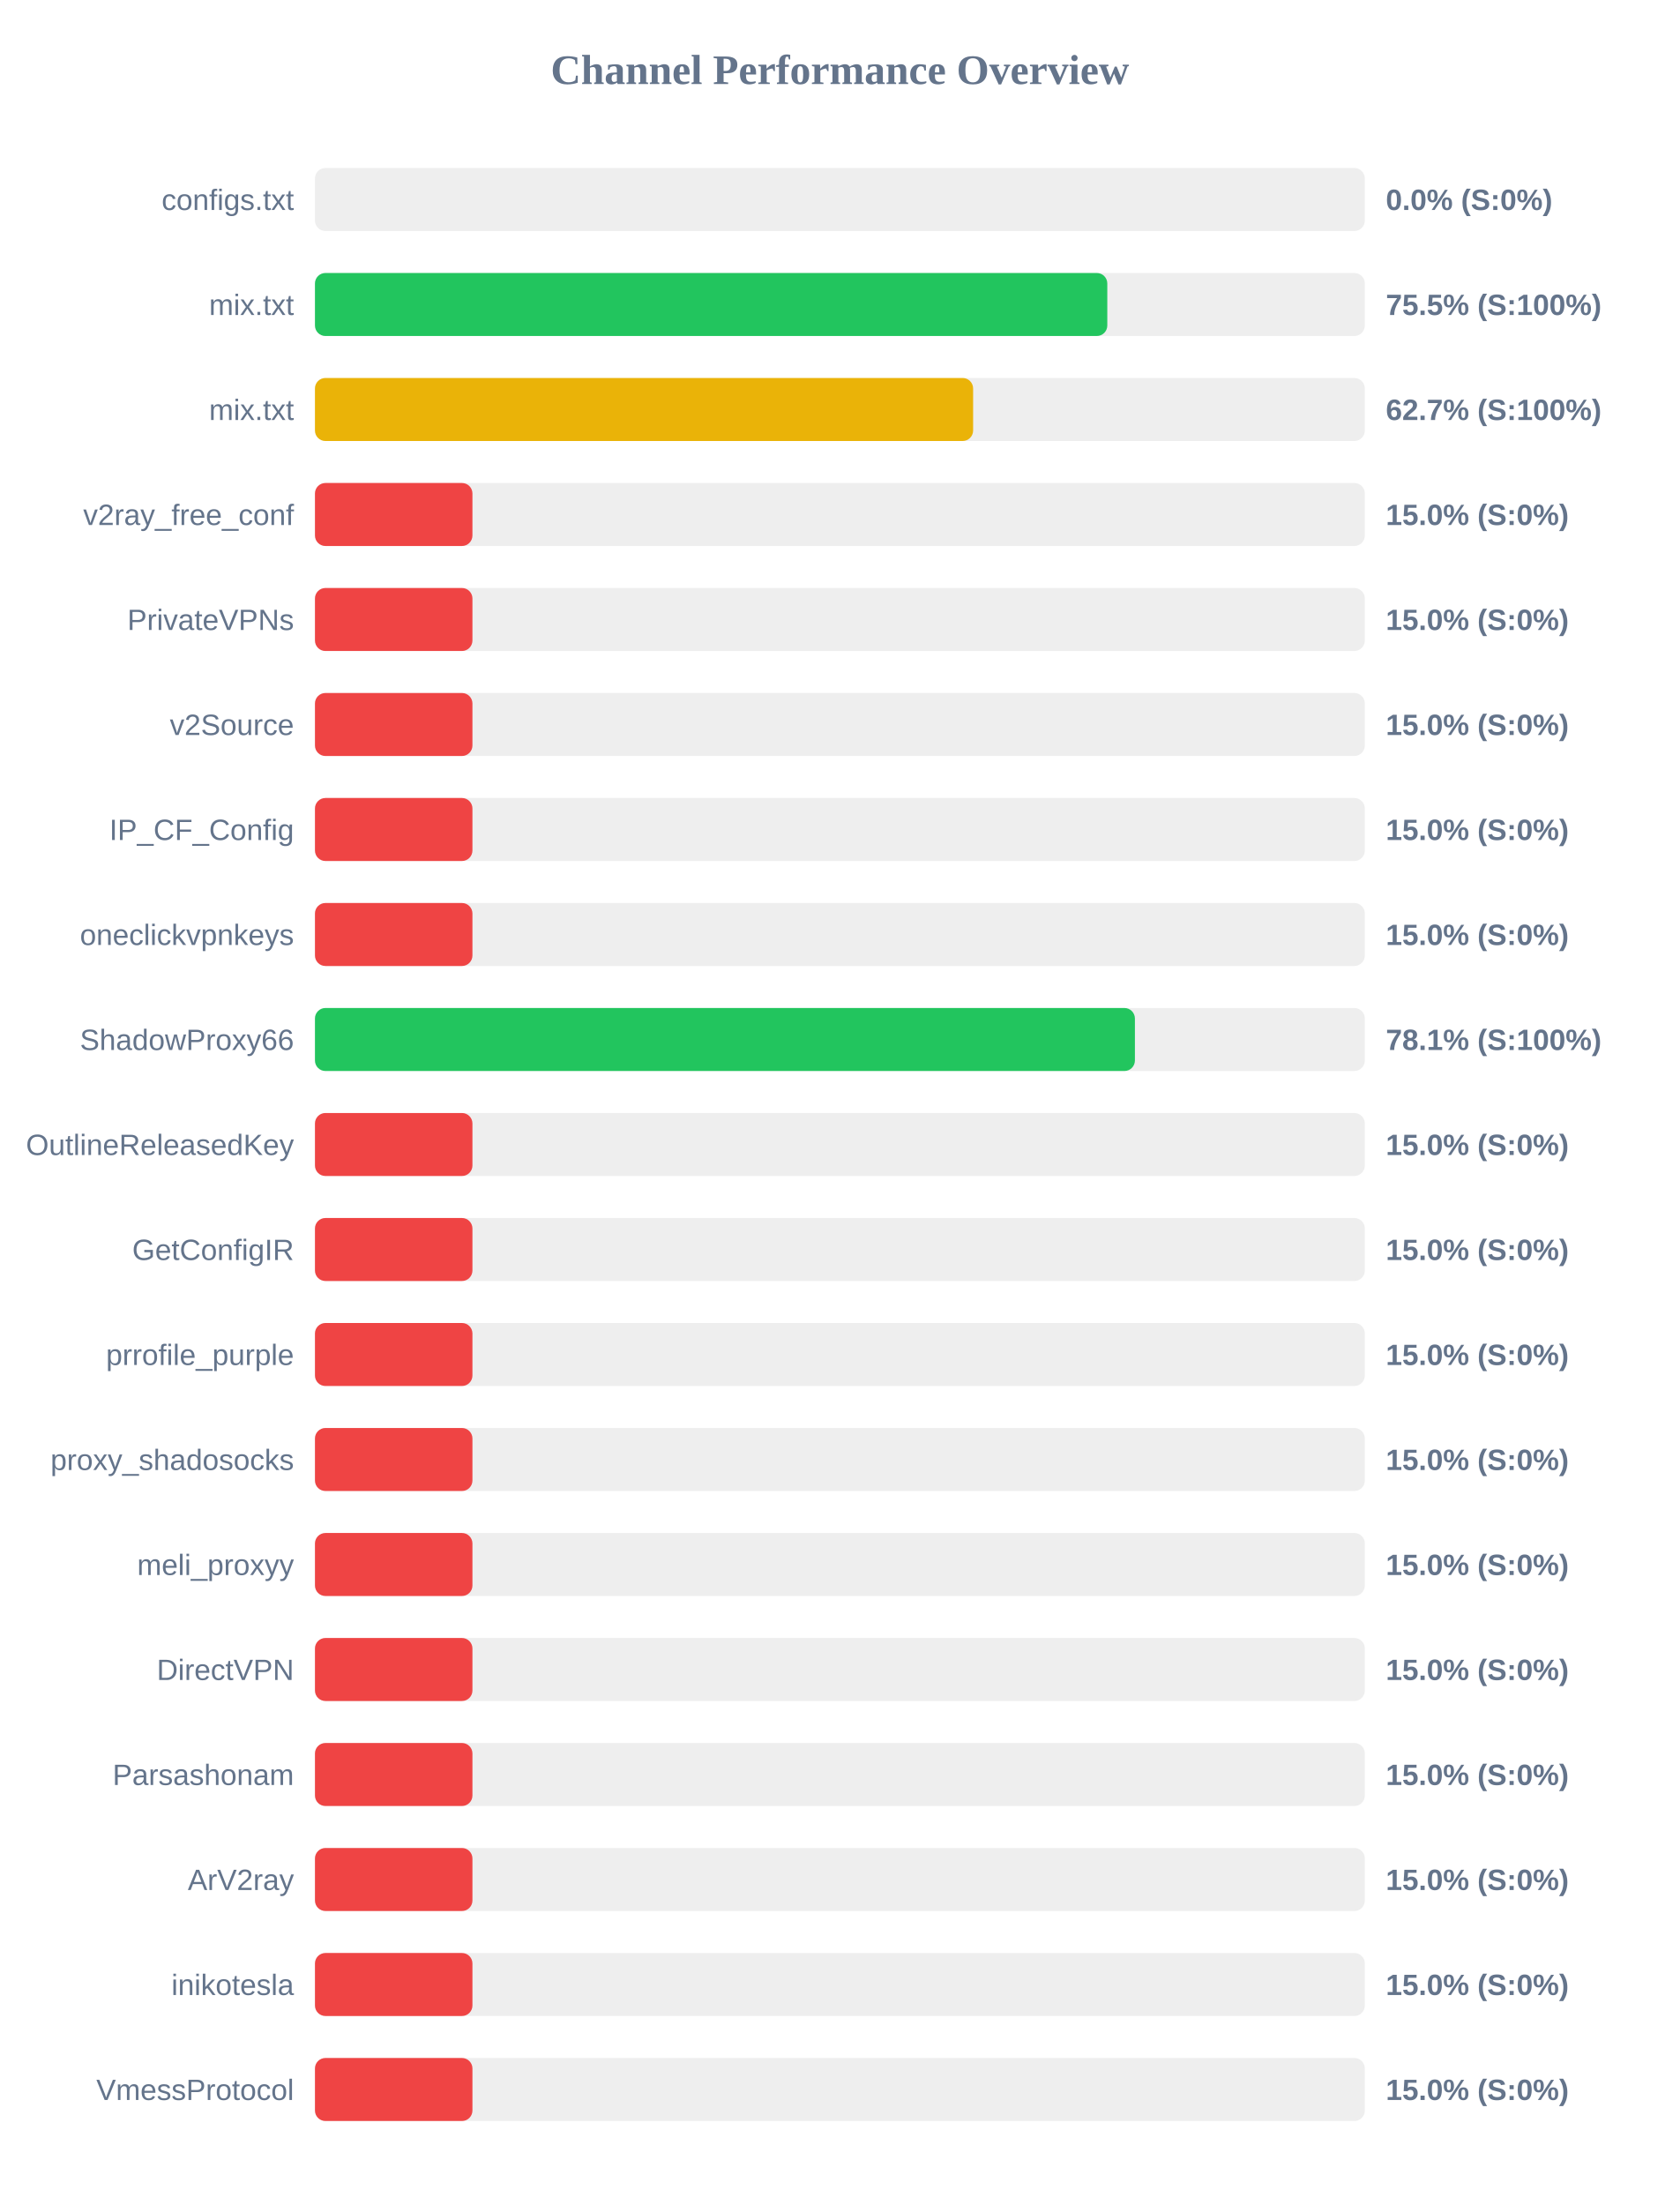
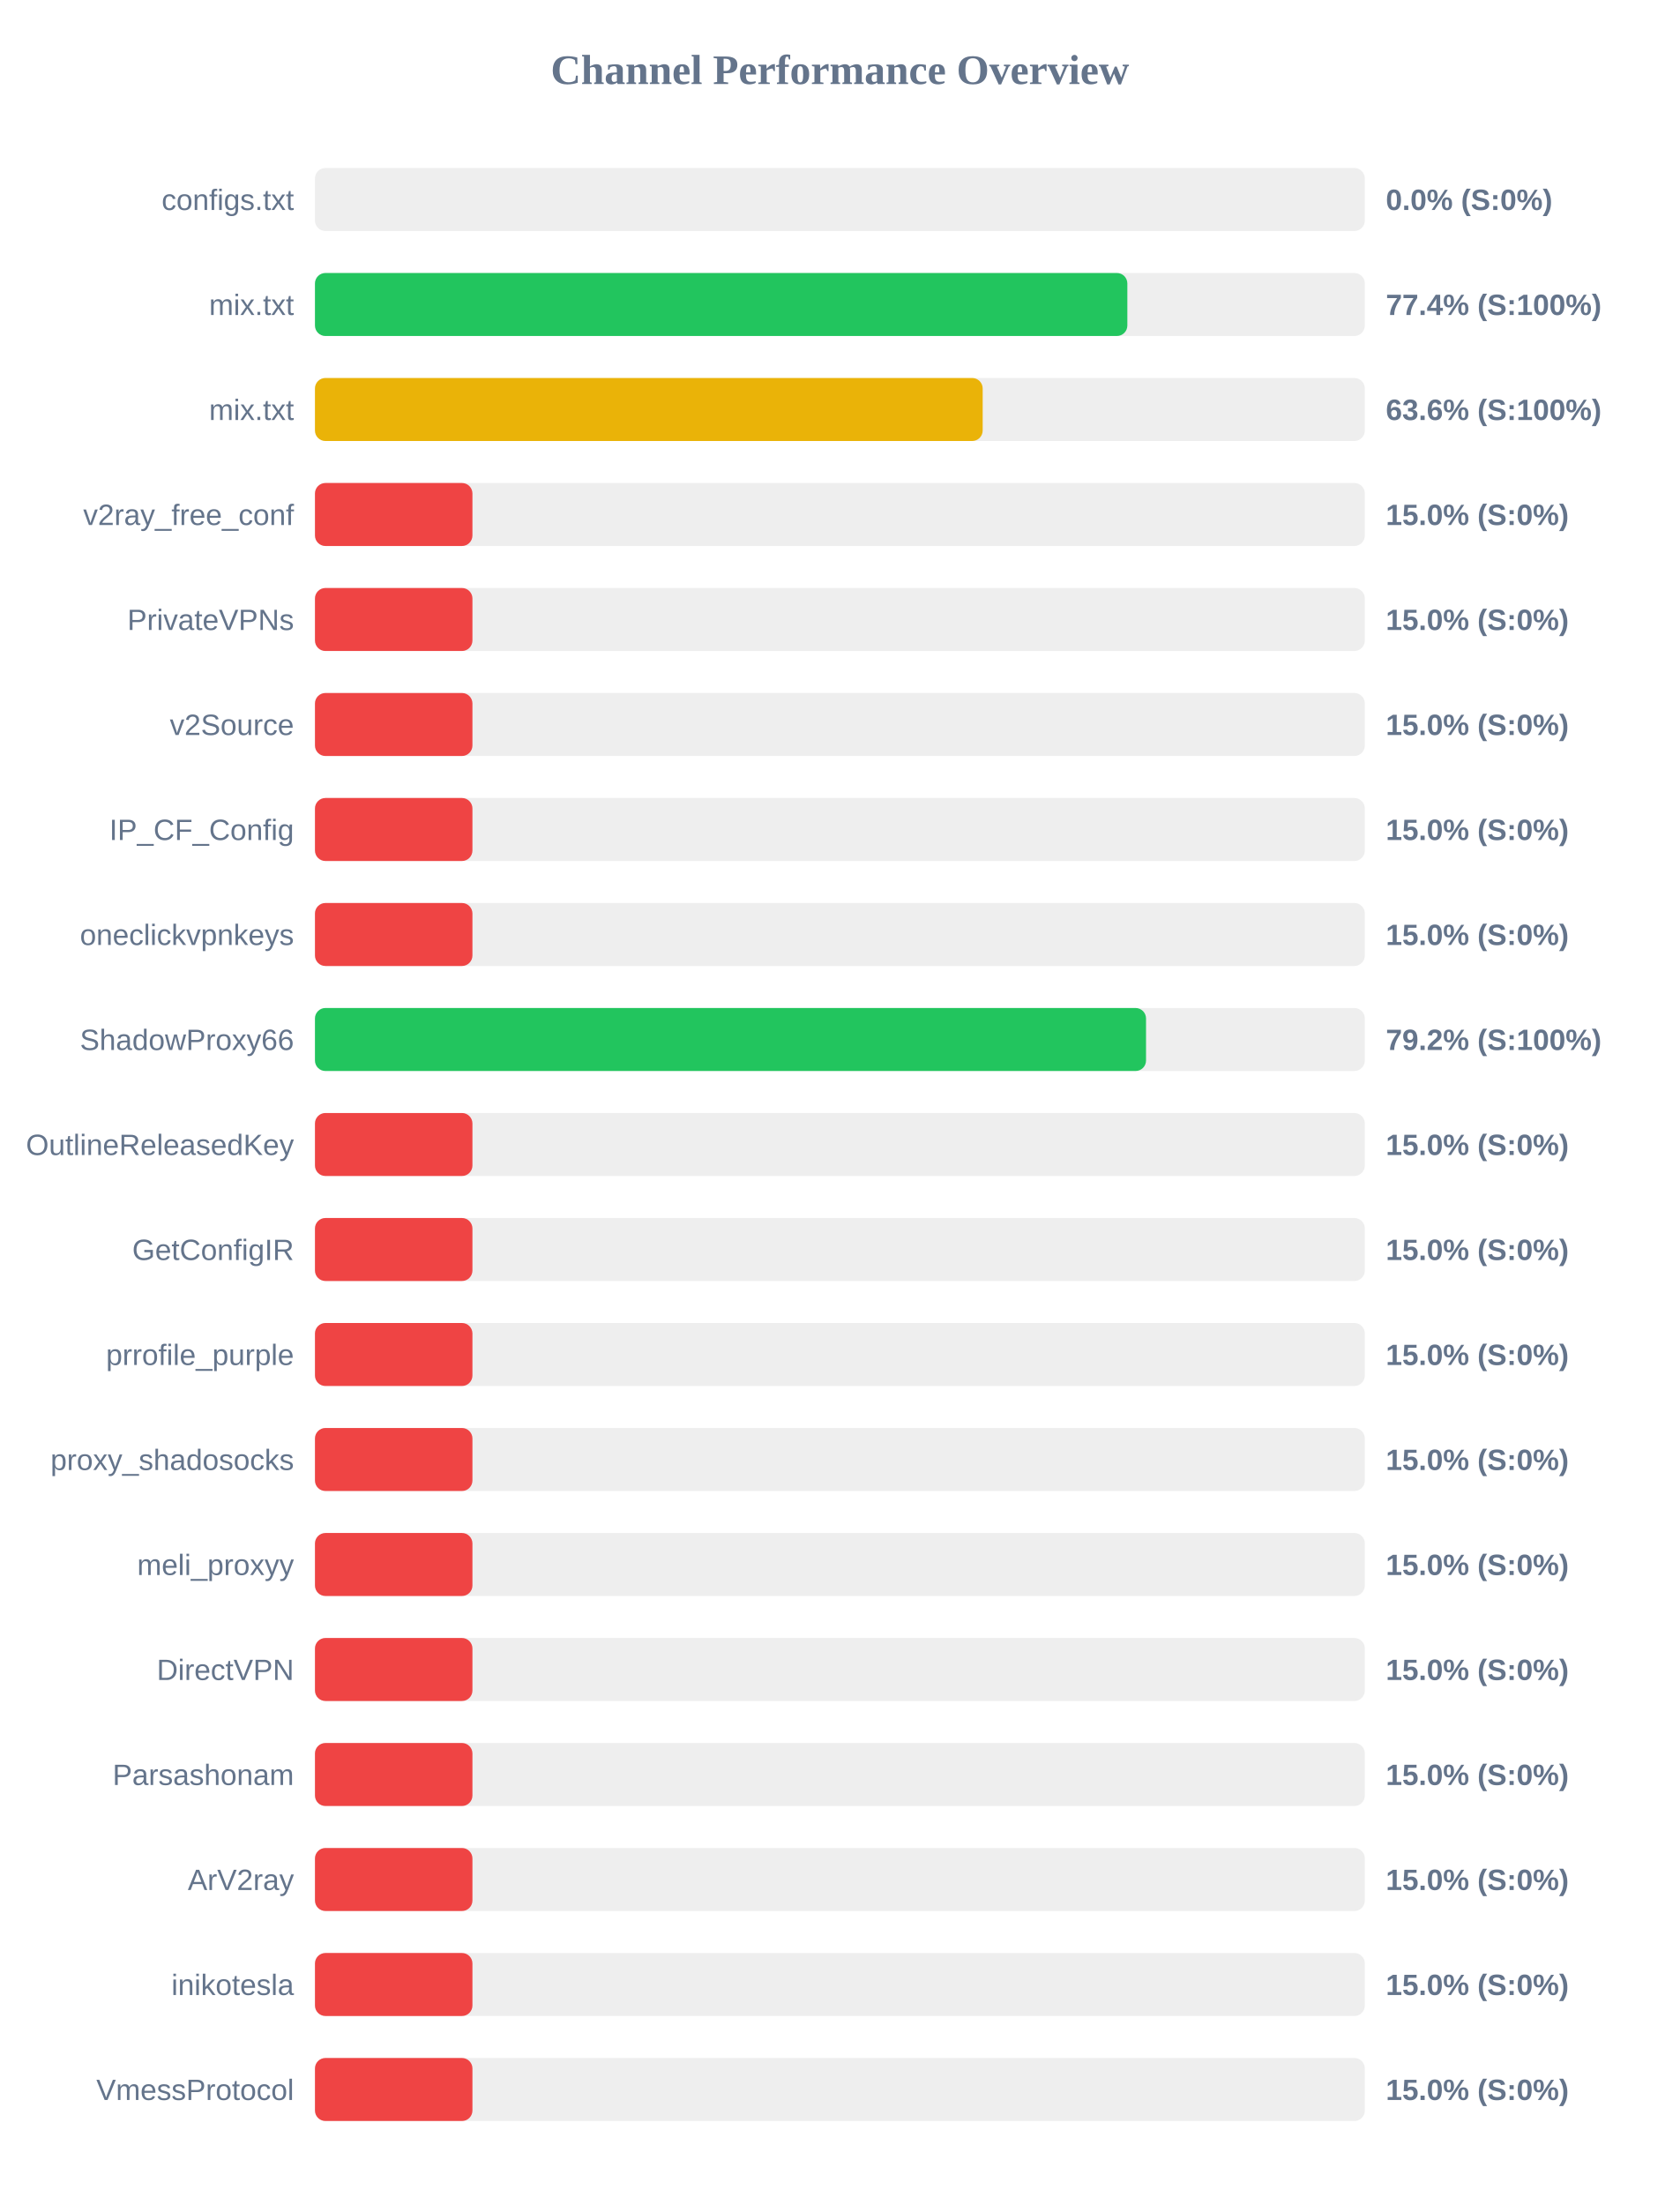
<svg xmlns="http://www.w3.org/2000/svg" width="800" height="1050" version="1.1">
  <style>
        .row { font: 14px Arial; fill: #64748b; }
        .score { font: bold 14px Arial; fill: #64748b; }
    </style>
  <text x="400" y="40" text-anchor="middle" font-size="20px" font-weight="bold" fill="#64748b">Channel Performance Overview</text>
  <rect x="150" y="80" width="500" height="30" fill="#eee" rx="5" />
  <rect x="150" y="80" width="0.0" height="30" fill="#ef4444" rx="5" />
  <text x="140" y="100" text-anchor="end" class="row">configs.txt</text>
  <text x="660" y="100" text-anchor="start" class="score">0.0% (S:0%)</text>
  <rect x="150" y="130" width="500" height="30" fill="#eee" rx="5" />
-   <rect x="150" y="130" width="377.35" height="30" fill="#22c55e" rx="5" />
+   <rect x="150" y="130" width="386.9" height="30" fill="#22c55e" rx="5" />
  <text x="140" y="150" text-anchor="end" class="row">mix.txt</text>
-   <text x="660" y="150" text-anchor="start" class="score">75.5% (S:100%)</text>
+   <text x="660" y="150" text-anchor="start" class="score">77.4% (S:100%)</text>
  <rect x="150" y="180" width="500" height="30" fill="#eee" rx="5" />
-   <rect x="150" y="180" width="313.45" height="30" fill="#eab308" rx="5" />
+   <rect x="150" y="180" width="318.0" height="30" fill="#eab308" rx="5" />
  <text x="140" y="200" text-anchor="end" class="row">mix.txt</text>
-   <text x="660" y="200" text-anchor="start" class="score">62.7% (S:100%)</text>
+   <text x="660" y="200" text-anchor="start" class="score">63.6% (S:100%)</text>
  <rect x="150" y="230" width="500" height="30" fill="#eee" rx="5" />
  <rect x="150" y="230" width="75.0" height="30" fill="#ef4444" rx="5" />
  <text x="140" y="250" text-anchor="end" class="row">v2ray_free_conf</text>
  <text x="660" y="250" text-anchor="start" class="score">15.0% (S:0%)</text>
  <rect x="150" y="280" width="500" height="30" fill="#eee" rx="5" />
  <rect x="150" y="280" width="75.0" height="30" fill="#ef4444" rx="5" />
  <text x="140" y="300" text-anchor="end" class="row">PrivateVPNs</text>
  <text x="660" y="300" text-anchor="start" class="score">15.0% (S:0%)</text>
  <rect x="150" y="330" width="500" height="30" fill="#eee" rx="5" />
  <rect x="150" y="330" width="75.0" height="30" fill="#ef4444" rx="5" />
  <text x="140" y="350" text-anchor="end" class="row">v2Source</text>
  <text x="660" y="350" text-anchor="start" class="score">15.0% (S:0%)</text>
  <rect x="150" y="380" width="500" height="30" fill="#eee" rx="5" />
  <rect x="150" y="380" width="75.0" height="30" fill="#ef4444" rx="5" />
  <text x="140" y="400" text-anchor="end" class="row">IP_CF_Config</text>
  <text x="660" y="400" text-anchor="start" class="score">15.0% (S:0%)</text>
  <rect x="150" y="430" width="500" height="30" fill="#eee" rx="5" />
  <rect x="150" y="430" width="75.0" height="30" fill="#ef4444" rx="5" />
  <text x="140" y="450" text-anchor="end" class="row">oneclickvpnkeys</text>
  <text x="660" y="450" text-anchor="start" class="score">15.0% (S:0%)</text>
  <rect x="150" y="480" width="500" height="30" fill="#eee" rx="5" />
-   <rect x="150" y="480" width="390.5" height="30" fill="#22c55e" rx="5" />
+   <rect x="150" y="480" width="395.8" height="30" fill="#22c55e" rx="5" />
  <text x="140" y="500" text-anchor="end" class="row">ShadowProxy66</text>
-   <text x="660" y="500" text-anchor="start" class="score">78.1% (S:100%)</text>
+   <text x="660" y="500" text-anchor="start" class="score">79.2% (S:100%)</text>
  <rect x="150" y="530" width="500" height="30" fill="#eee" rx="5" />
  <rect x="150" y="530" width="75.0" height="30" fill="#ef4444" rx="5" />
  <text x="140" y="550" text-anchor="end" class="row">OutlineReleasedKey</text>
  <text x="660" y="550" text-anchor="start" class="score">15.0% (S:0%)</text>
  <rect x="150" y="580" width="500" height="30" fill="#eee" rx="5" />
  <rect x="150" y="580" width="75.0" height="30" fill="#ef4444" rx="5" />
  <text x="140" y="600" text-anchor="end" class="row">GetConfigIR</text>
  <text x="660" y="600" text-anchor="start" class="score">15.0% (S:0%)</text>
  <rect x="150" y="630" width="500" height="30" fill="#eee" rx="5" />
  <rect x="150" y="630" width="75.0" height="30" fill="#ef4444" rx="5" />
  <text x="140" y="650" text-anchor="end" class="row">prrofile_purple</text>
  <text x="660" y="650" text-anchor="start" class="score">15.0% (S:0%)</text>
  <rect x="150" y="680" width="500" height="30" fill="#eee" rx="5" />
  <rect x="150" y="680" width="75.0" height="30" fill="#ef4444" rx="5" />
  <text x="140" y="700" text-anchor="end" class="row">proxy_shadosocks</text>
  <text x="660" y="700" text-anchor="start" class="score">15.0% (S:0%)</text>
  <rect x="150" y="730" width="500" height="30" fill="#eee" rx="5" />
  <rect x="150" y="730" width="75.0" height="30" fill="#ef4444" rx="5" />
  <text x="140" y="750" text-anchor="end" class="row">meli_proxyy</text>
  <text x="660" y="750" text-anchor="start" class="score">15.0% (S:0%)</text>
  <rect x="150" y="780" width="500" height="30" fill="#eee" rx="5" />
  <rect x="150" y="780" width="75.0" height="30" fill="#ef4444" rx="5" />
  <text x="140" y="800" text-anchor="end" class="row">DirectVPN</text>
  <text x="660" y="800" text-anchor="start" class="score">15.0% (S:0%)</text>
  <rect x="150" y="830" width="500" height="30" fill="#eee" rx="5" />
  <rect x="150" y="830" width="75.0" height="30" fill="#ef4444" rx="5" />
  <text x="140" y="850" text-anchor="end" class="row">Parsashonam</text>
  <text x="660" y="850" text-anchor="start" class="score">15.0% (S:0%)</text>
  <rect x="150" y="880" width="500" height="30" fill="#eee" rx="5" />
  <rect x="150" y="880" width="75.0" height="30" fill="#ef4444" rx="5" />
  <text x="140" y="900" text-anchor="end" class="row">ArV2ray</text>
  <text x="660" y="900" text-anchor="start" class="score">15.0% (S:0%)</text>
  <rect x="150" y="930" width="500" height="30" fill="#eee" rx="5" />
  <rect x="150" y="930" width="75.0" height="30" fill="#ef4444" rx="5" />
  <text x="140" y="950" text-anchor="end" class="row">inikotesla</text>
  <text x="660" y="950" text-anchor="start" class="score">15.0% (S:0%)</text>
  <rect x="150" y="980" width="500" height="30" fill="#eee" rx="5" />
  <rect x="150" y="980" width="75.0" height="30" fill="#ef4444" rx="5" />
  <text x="140" y="1000" text-anchor="end" class="row">VmessProtocol</text>
  <text x="660" y="1000" text-anchor="start" class="score">15.0% (S:0%)</text>
</svg>
